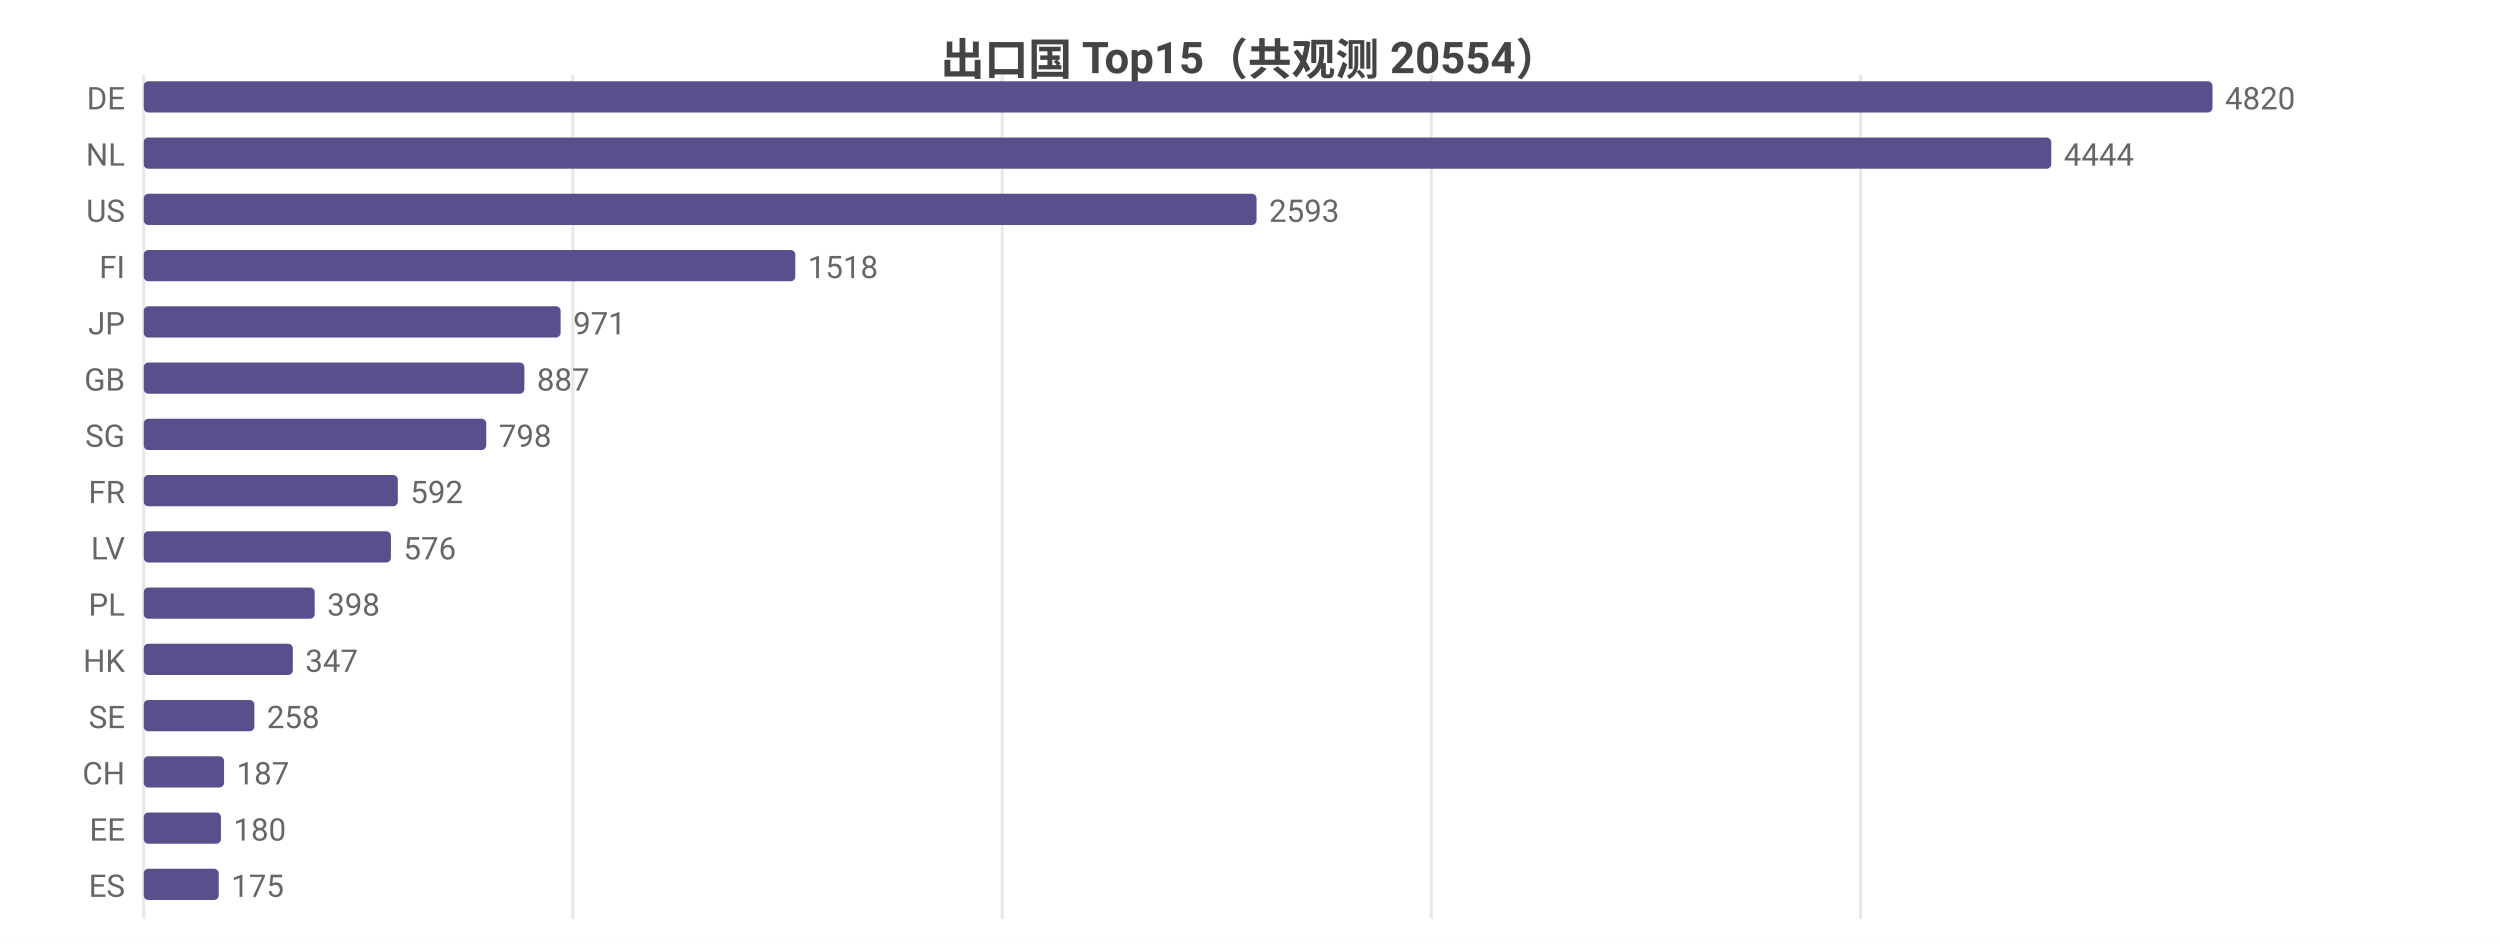
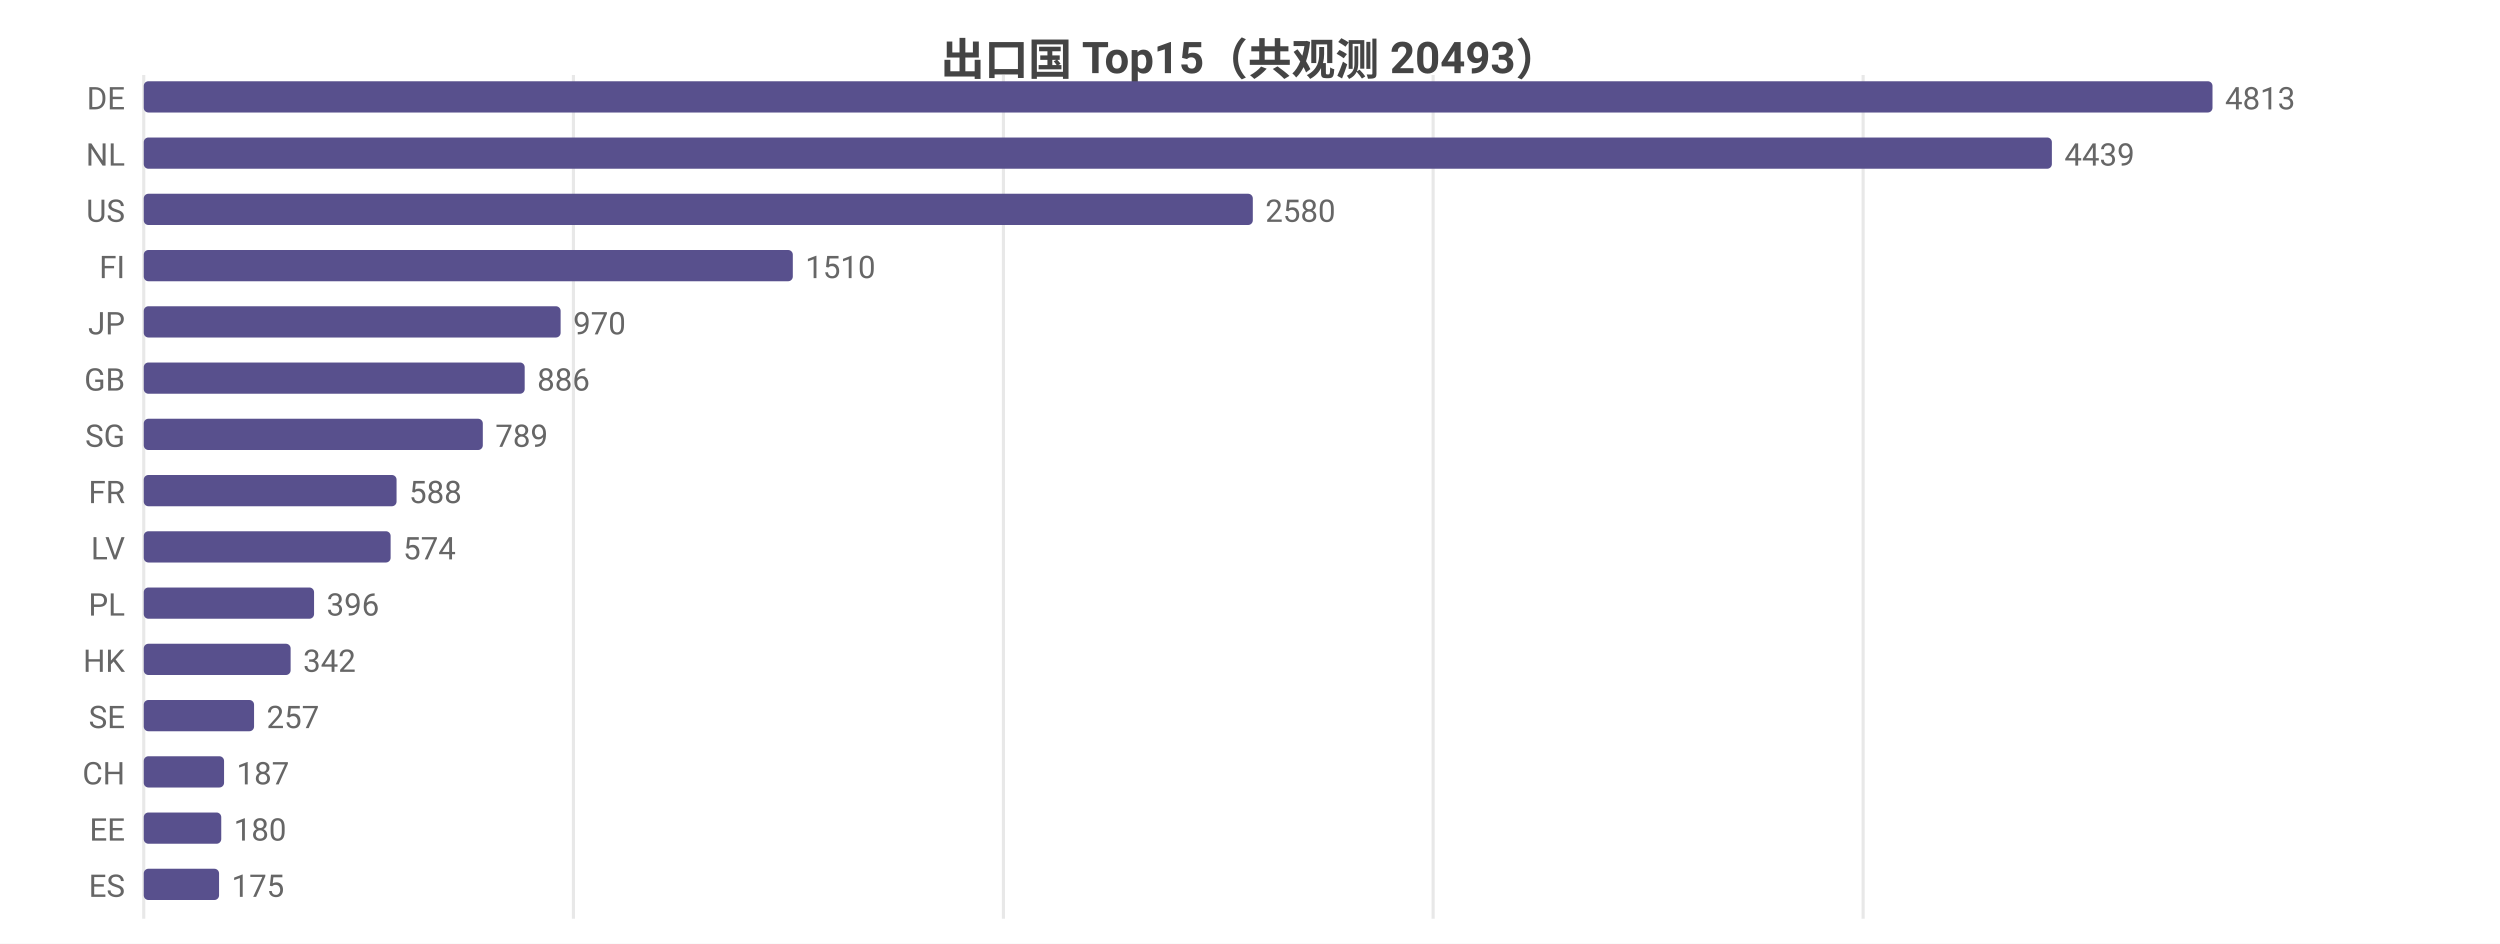
<svg xmlns="http://www.w3.org/2000/svg" width="800" height="302" viewBox="0 0 800 302">
  <rect width="800" height="302" fill="#ffffff" />
  <style>text{font-family:system-ui,-apple-system,'Segoe UI',Roboto,'PingFang SC','Microsoft YaHei','Noto Sans CJK SC',sans-serif}.g{stroke:#e8e8e8;stroke-width:1}.a{stroke:#999;stroke-width:1}.t{font-size:10px;fill:#666}.m{font-size:10px;text-anchor:middle;fill:#666}.e{font-size:10px;text-anchor:end;fill:#666}.l{font-size:11px;fill:#333}.tt{font-size:14px;font-weight:600;text-anchor:middle;fill:#444}.em{font-size:13px;text-anchor:middle;fill:#999}</style>
-   <text class="tt" x="400.0" y="24">出口国 Top15（共观测 20554）</text>
+   <text class="tt" x="400.0" y="24">出口国 Top15（共观测 20493）</text>
  <line class="g" x1="46" y1="24" x2="46" y2="294" />
-   <line class="g" x1="183.3" y1="24" x2="183.3" y2="294" />
-   <line class="g" x1="320.7" y1="24" x2="320.7" y2="294" />
-   <line class="g" x1="458.0" y1="24" x2="458.0" y2="294" />
-   <line class="g" x1="595.4" y1="24" x2="595.4" y2="294" />
+   <line class="g" x1="183.5" y1="24" x2="183.5" y2="294" />
+   <line class="g" x1="321.1" y1="24" x2="321.1" y2="294" />
+   <line class="g" x1="458.6" y1="24" x2="458.6" y2="294" />
+   <line class="g" x1="596.2" y1="24" x2="596.2" y2="294" />
  <text class="e" x="40" y="35">DE</text>
  <rect x="46" y="26" width="662" height="10" fill="#58508d" rx="1.5" />
-   <text class="t" x="712" y="35">4820</text>
+   <text class="t" x="712" y="35">4813</text>
  <text class="e" x="40" y="53">NL</text>
-   <rect x="46" y="44" width="610.4" height="10" fill="#58508d" rx="1.5" />
-   <text class="t" x="660.4" y="53">4444</text>
+   <rect x="46" y="44" width="610.6" height="10" fill="#58508d" rx="1.5" />
+   <text class="t" x="660.6" y="53">4439</text>
  <text class="e" x="40" y="71">US</text>
-   <rect x="46" y="62" width="356.1" height="10" fill="#58508d" rx="1.5" />
-   <text class="t" x="406.1" y="71">2593</text>
+   <rect x="46" y="62" width="354.9" height="10" fill="#58508d" rx="1.5" />
+   <text class="t" x="404.9" y="71">2580</text>
  <text class="e" x="40" y="89">FI</text>
-   <rect x="46" y="80" width="208.5" height="10" fill="#58508d" rx="1.5" />
-   <text class="t" x="258.5" y="89">1518</text>
+   <rect x="46" y="80" width="207.7" height="10" fill="#58508d" rx="1.5" />
+   <text class="t" x="257.7" y="89">1510</text>
  <text class="e" x="40" y="107">JP</text>
  <rect x="46" y="98" width="133.4" height="10" fill="#58508d" rx="1.5" />
-   <text class="t" x="183.4" y="107">971</text>
+   <text class="t" x="183.4" y="107">970</text>
  <text class="e" x="40" y="125">GB</text>
-   <rect x="46" y="116" width="121.8" height="10" fill="#58508d" rx="1.5" />
-   <text class="t" x="171.8" y="125">887</text>
+   <rect x="46" y="116" width="121.9" height="10" fill="#58508d" rx="1.5" />
+   <text class="t" x="171.9" y="125">886</text>
  <text class="e" x="40" y="143">SG</text>
-   <rect x="46" y="134" width="109.6" height="10" fill="#58508d" rx="1.5" />
-   <text class="t" x="159.6" y="143">798</text>
+   <rect x="46" y="134" width="108.5" height="10" fill="#58508d" rx="1.5" />
+   <text class="t" x="158.5" y="143">789</text>
  <text class="e" x="40" y="161">FR</text>
-   <rect x="46" y="152" width="81.3" height="10" fill="#58508d" rx="1.5" />
-   <text class="t" x="131.3" y="161">592</text>
+   <rect x="46" y="152" width="80.9" height="10" fill="#58508d" rx="1.5" />
+   <text class="t" x="130.9" y="161">588</text>
  <text class="e" x="40" y="179">LV</text>
-   <rect x="46" y="170" width="79.1" height="10" fill="#58508d" rx="1.5" />
-   <text class="t" x="129.1" y="179">576</text>
+   <rect x="46" y="170" width="79.0" height="10" fill="#58508d" rx="1.5" />
+   <text class="t" x="129.0" y="179">574</text>
  <text class="e" x="40" y="197">PL</text>
-   <rect x="46" y="188" width="54.7" height="10" fill="#58508d" rx="1.5" />
-   <text class="t" x="104.7" y="197">398</text>
+   <rect x="46" y="188" width="54.5" height="10" fill="#58508d" rx="1.5" />
+   <text class="t" x="104.5" y="197">396</text>
  <text class="e" x="40" y="215">HK</text>
-   <rect x="46" y="206" width="47.7" height="10" fill="#58508d" rx="1.5" />
-   <text class="t" x="97.7" y="215">347</text>
+   <rect x="46" y="206" width="47.0" height="10" fill="#58508d" rx="1.5" />
+   <text class="t" x="97.0" y="215">342</text>
  <text class="e" x="40" y="233">SE</text>
-   <rect x="46" y="224" width="35.4" height="10" fill="#58508d" rx="1.5" />
-   <text class="t" x="85.4" y="233">258</text>
+   <rect x="46" y="224" width="35.3" height="10" fill="#58508d" rx="1.5" />
+   <text class="t" x="85.3" y="233">257</text>
  <text class="e" x="40" y="251">CH</text>
  <rect x="46" y="242" width="25.7" height="10" fill="#58508d" rx="1.5" />
  <text class="t" x="75.7" y="251">187</text>
  <text class="e" x="40" y="269">EE</text>
-   <rect x="46" y="260" width="24.7" height="10" fill="#58508d" rx="1.5" />
-   <text class="t" x="74.7" y="269">180</text>
+   <rect x="46" y="260" width="24.8" height="10" fill="#58508d" rx="1.5" />
+   <text class="t" x="74.8" y="269">180</text>
  <text class="e" x="40" y="287">ES</text>
-   <rect x="46" y="278" width="24.0" height="10" fill="#58508d" rx="1.5" />
-   <text class="t" x="74.0" y="287">175</text>
+   <rect x="46" y="278" width="24.1" height="10" fill="#58508d" rx="1.5" />
+   <text class="t" x="74.1" y="287">175</text>
</svg>
